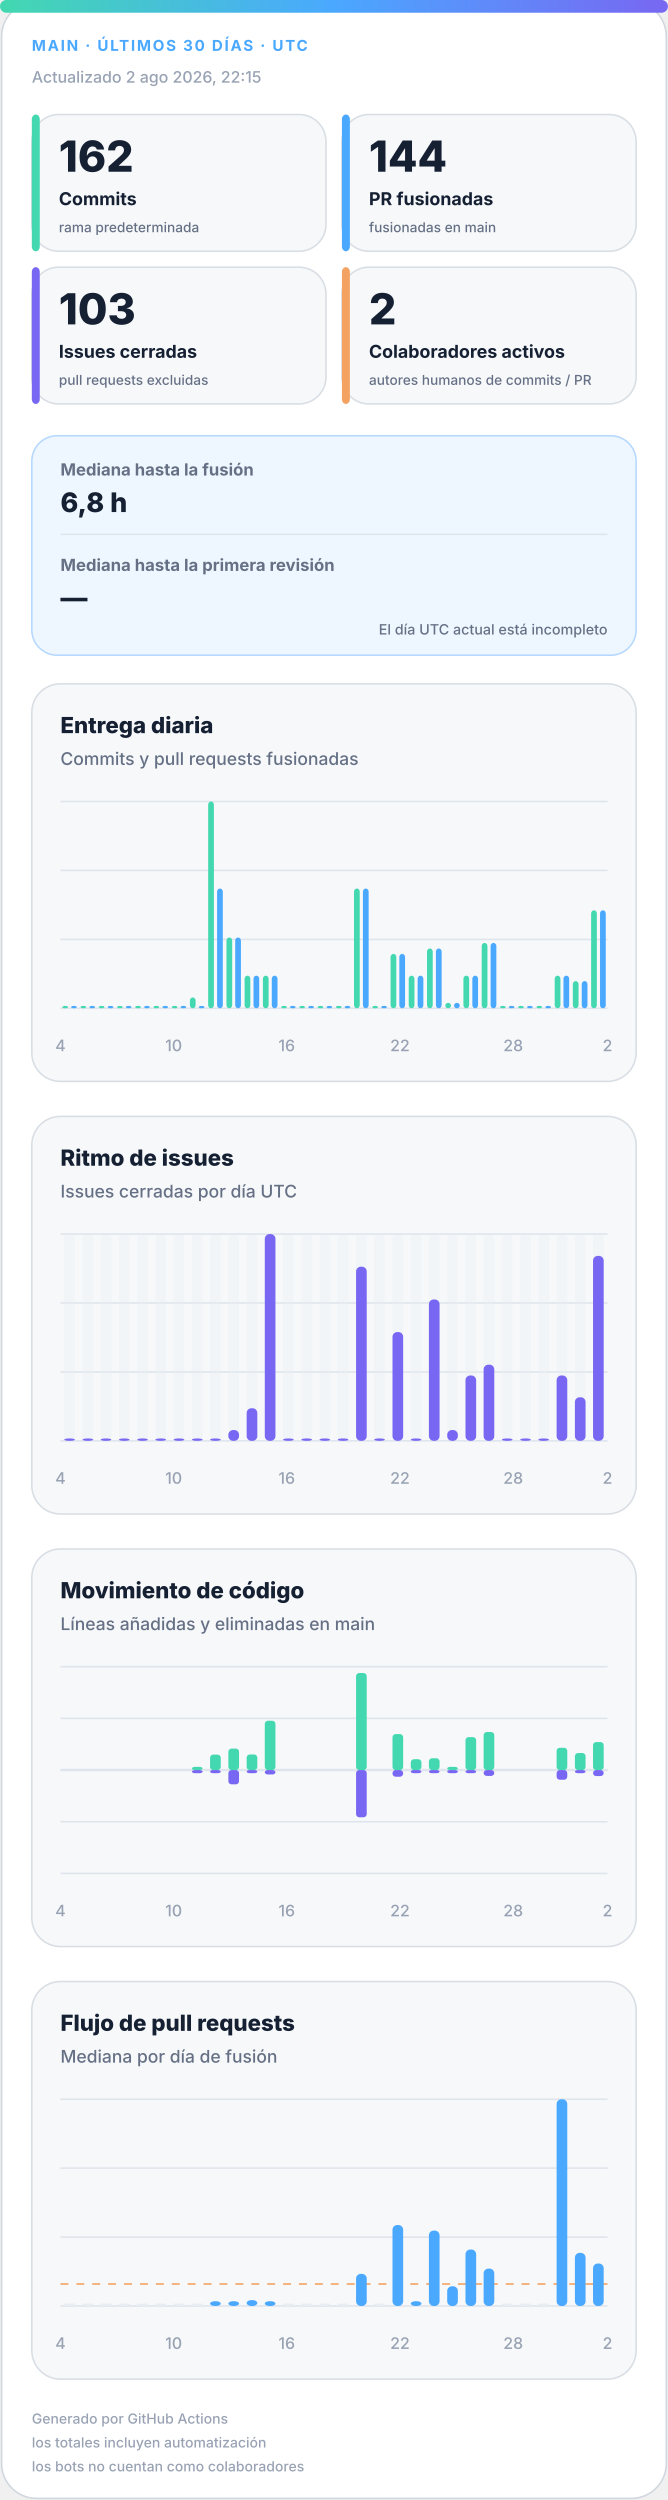
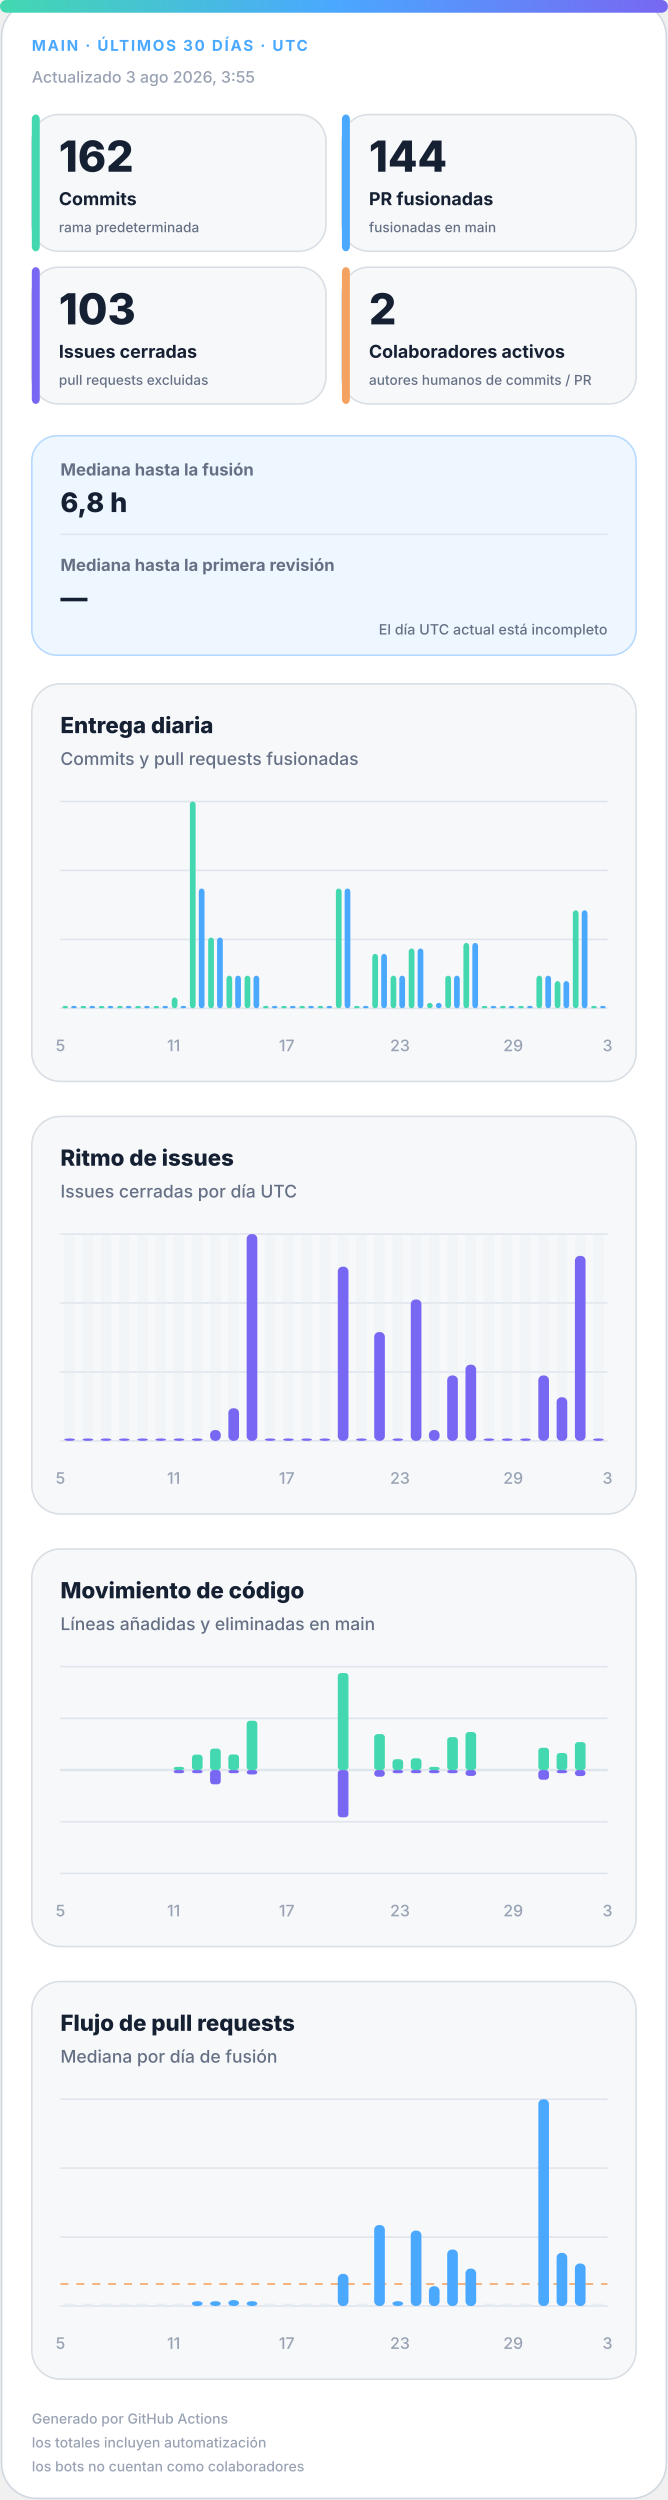
<svg xmlns="http://www.w3.org/2000/svg" width="420" height="1572" viewBox="0 0 420 1572" role="img" aria-labelledby="title desc">
  <defs>
    <linearGradient id="accent" x1="0" y1="0" x2="1" y2="0">
      <stop offset="0%" stop-color="#43d8b0" />
      <stop offset="50%" stop-color="#4aa8ff" />
      <stop offset="100%" stop-color="#7867f2" />
    </linearGradient>
    <linearGradient id="soft" x1="0" y1="0" x2="1" y2="1">
      <stop offset="0%" stop-color="#43d8b0" stop-opacity=".18" />
      <stop offset="100%" stop-color="#7867f2" stop-opacity=".12" />
    </linearGradient>
  </defs>
  <style>
.bg{fill:#fff;stroke:#d0d7de}.surface{fill:#f6f8fa;stroke:#d8dee4}.strong{fill:#eef7ff;stroke:#b6d8ff}.ink{fill:#162033}.muted{fill:#667085}.faint{fill:#98a2b3}.grid{stroke:#dfe5ec}.track{fill:#e7edf3}
.meta{font:750 11px -apple-system,BlinkMacSystemFont,"Segoe UI",sans-serif;letter-spacing:1.1px}.value{font:820 31px -apple-system,BlinkMacSystemFont,"Segoe UI",sans-serif}.label{font:720 13px -apple-system,BlinkMacSystemFont,"Segoe UI",sans-serif}.scope{font:520 10px -apple-system,BlinkMacSystemFont,"Segoe UI",sans-serif}.chart-title{font:760 14px -apple-system,BlinkMacSystemFont,"Segoe UI",sans-serif}.chart-subtitle{font:520 11px -apple-system,BlinkMacSystemFont,"Segoe UI",sans-serif}.small{font:540 10px -apple-system,BlinkMacSystemFont,"Segoe UI",sans-serif}.flow-value{font:780 17px -apple-system,BlinkMacSystemFont,"Segoe UI",sans-serif}
@media(prefers-color-scheme:dark){.bg{fill:#0d1117;stroke:#30363d}.surface{fill:#161b22;stroke:#30363d}.strong{fill:#10263a;stroke:#244d70}.ink{fill:#f0f6fc}.muted{fill:#a7b0bc}.faint{fill:#7d8590}.grid{stroke:#30363d}.track{fill:#27313d}}
</style>
  <rect class="bg" x="1" y="1" width="418" height="1570" rx="22" />
  <rect x="0" y="0" width="420" height="8" rx="4" fill="url(#accent)" />
  <text class="meta" x="20" y="32" fill="#4aa8ff" style="font-size:9.5px">MAIN · ÚLTIMOS 30 DÍAS · UTC</text>
-   <text class="small faint" x="20" y="52">Actualizado 2 ago 2026, 22:15</text>
+   <text class="small faint" x="20" y="52">Actualizado 3 ago 2026, 3:55</text>
  <g>
    <rect class="surface" x="20" y="72" width="185" height="86" rx="17" />
    <rect x="20" y="72" width="5" height="86" rx="3" fill="#43d8b0" />
    <text class="value ink" x="37" y="108" style="font-size:27px">162</text>
    <text class="label ink" x="37" y="129" style="font-size:11.2px">Commits</text>
    <text class="scope muted" x="37" y="146" style="font-size:8.6px">rama predeterminada</text>
  </g>
  <g>
    <rect class="surface" x="215" y="72" width="185" height="86" rx="17" />
    <rect x="215" y="72" width="5" height="86" rx="3" fill="#4aa8ff" />
    <text class="value ink" x="232" y="108" style="font-size:27px">144</text>
    <text class="label ink" x="232" y="129" style="font-size:11.2px">PR fusionadas</text>
    <text class="scope muted" x="232" y="146" style="font-size:8.6px">fusionadas en main</text>
  </g>
  <g>
    <rect class="surface" x="20" y="168" width="185" height="86" rx="17" />
    <rect x="20" y="168" width="5" height="86" rx="3" fill="#7867f2" />
    <text class="value ink" x="37" y="204" style="font-size:27px">103</text>
    <text class="label ink" x="37" y="225" style="font-size:11.2px">Issues cerradas</text>
    <text class="scope muted" x="37" y="242" style="font-size:8.6px">pull requests excluidas</text>
  </g>
  <g>
    <rect class="surface" x="215" y="168" width="185" height="86" rx="17" />
    <rect x="215" y="168" width="5" height="86" rx="3" fill="#f4a261" />
    <text class="value ink" x="232" y="204" style="font-size:27px">2</text>
    <text class="label ink" x="232" y="225" style="font-size:11.2px">Colaboradores activos</text>
    <text class="scope muted" x="232" y="242" style="font-size:8.6px">autores humanos de commits / PR</text>
  </g>
  <g>
    <rect class="strong" x="20" y="274" width="380" height="138" rx="16" fill="url(#soft)" />
    <text class="label muted" x="38" y="299" style="font-size:10.5px">Mediana hasta la fusión</text>
    <text class="flow-value ink" x="38" y="322">6,8 h</text>
    <line class="grid" x1="38" y1="336" x2="382" y2="336" />
    <text class="label muted" x="38" y="359" style="font-size:10.5px">Mediana hasta la primera revisión</text>
    <text class="flow-value ink" x="38" y="382">—</text>
    <text class="scope muted" x="382" y="399" text-anchor="end" style="font-size:9px">El día UTC actual está incompleto</text>
  </g>
  <g>
    <rect class="surface" x="20" y="430" width="380" height="250" rx="18" />
    <text class="chart-title ink" x="38" y="461">Entrega diaria</text>
    <text class="chart-subtitle muted" x="38" y="481">Commits y pull requests fusionadas</text>
    <line class="grid" x1="38" y1="504.0" x2="382" y2="504.0" />
    <line class="grid" x1="38" y1="547.3" x2="382" y2="547.3" />
    <line class="grid" x1="38" y1="590.7" x2="382" y2="590.7" />
    <line class="grid" x1="38" y1="634.0" x2="382" y2="634.0" />
    <rect x="39.2" y="632.5" width="3.6" height="1.5" rx="2" fill="#43d8b0" />
    <rect x="44.7" y="632.5" width="3.6" height="1.5" rx="2" fill="#4aa8ff" />
    <rect x="50.6" y="632.5" width="3.6" height="1.5" rx="2" fill="#43d8b0" />
    <rect x="56.2" y="632.5" width="3.6" height="1.5" rx="2" fill="#4aa8ff" />
    <rect x="62.1" y="632.5" width="3.6" height="1.5" rx="2" fill="#43d8b0" />
    <rect x="67.7" y="632.5" width="3.6" height="1.5" rx="2" fill="#4aa8ff" />
    <rect x="73.6" y="632.5" width="3.6" height="1.5" rx="2" fill="#43d8b0" />
    <rect x="79.1" y="632.5" width="3.6" height="1.5" rx="2" fill="#4aa8ff" />
    <rect x="85.0" y="632.5" width="3.6" height="1.5" rx="2" fill="#43d8b0" />
    <rect x="90.6" y="632.5" width="3.6" height="1.5" rx="2" fill="#4aa8ff" />
    <rect x="96.5" y="632.5" width="3.6" height="1.5" rx="2" fill="#43d8b0" />
    <rect x="102.1" y="632.5" width="3.6" height="1.5" rx="2" fill="#4aa8ff" />
-     <rect x="108.0" y="632.5" width="3.6" height="1.5" rx="2" fill="#43d8b0" />
+     <rect x="108.0" y="627.2" width="3.6" height="6.8" rx="2" fill="#43d8b0" />
    <rect x="113.5" y="632.5" width="3.6" height="1.5" rx="2" fill="#4aa8ff" />
-     <rect x="119.4" y="627.2" width="3.6" height="6.8" rx="2" fill="#43d8b0" />
-     <rect x="125.0" y="632.5" width="3.6" height="1.5" rx="2" fill="#4aa8ff" />
-     <rect x="130.9" y="504.0" width="3.6" height="130.0" rx="2" fill="#43d8b0" />
-     <rect x="136.5" y="558.7" width="3.6" height="75.3" rx="2" fill="#4aa8ff" />
-     <rect x="142.4" y="589.5" width="3.6" height="44.5" rx="2" fill="#43d8b0" />
-     <rect x="147.9" y="589.5" width="3.6" height="44.5" rx="2" fill="#4aa8ff" />
+     <rect x="119.4" y="504.0" width="3.6" height="130.0" rx="2" fill="#43d8b0" />
+     <rect x="125.0" y="558.7" width="3.6" height="75.3" rx="2" fill="#4aa8ff" />
+     <rect x="130.9" y="589.5" width="3.6" height="44.5" rx="2" fill="#43d8b0" />
+     <rect x="136.5" y="589.5" width="3.6" height="44.5" rx="2" fill="#4aa8ff" />
+     <rect x="142.4" y="613.5" width="3.6" height="20.5" rx="2" fill="#43d8b0" />
+     <rect x="147.9" y="613.5" width="3.6" height="20.5" rx="2" fill="#4aa8ff" />
    <rect x="153.8" y="613.5" width="3.6" height="20.5" rx="2" fill="#43d8b0" />
    <rect x="159.4" y="613.5" width="3.6" height="20.5" rx="2" fill="#4aa8ff" />
-     <rect x="165.3" y="613.5" width="3.6" height="20.5" rx="2" fill="#43d8b0" />
-     <rect x="170.9" y="613.5" width="3.6" height="20.5" rx="2" fill="#4aa8ff" />
+     <rect x="165.3" y="632.5" width="3.6" height="1.5" rx="2" fill="#43d8b0" />
+     <rect x="170.9" y="632.5" width="3.6" height="1.5" rx="2" fill="#4aa8ff" />
    <rect x="176.8" y="632.5" width="3.6" height="1.5" rx="2" fill="#43d8b0" />
    <rect x="182.3" y="632.5" width="3.6" height="1.5" rx="2" fill="#4aa8ff" />
    <rect x="188.2" y="632.5" width="3.6" height="1.5" rx="2" fill="#43d8b0" />
    <rect x="193.8" y="632.5" width="3.6" height="1.5" rx="2" fill="#4aa8ff" />
    <rect x="199.7" y="632.5" width="3.6" height="1.5" rx="2" fill="#43d8b0" />
    <rect x="205.3" y="632.5" width="3.6" height="1.5" rx="2" fill="#4aa8ff" />
-     <rect x="211.2" y="632.5" width="3.6" height="1.5" rx="2" fill="#43d8b0" />
-     <rect x="216.7" y="632.5" width="3.6" height="1.5" rx="2" fill="#4aa8ff" />
-     <rect x="222.6" y="558.7" width="3.6" height="75.3" rx="2" fill="#43d8b0" />
-     <rect x="228.2" y="558.7" width="3.6" height="75.3" rx="2" fill="#4aa8ff" />
-     <rect x="234.1" y="632.5" width="3.6" height="1.5" rx="2" fill="#43d8b0" />
-     <rect x="239.7" y="632.5" width="3.6" height="1.5" rx="2" fill="#4aa8ff" />
-     <rect x="245.6" y="599.8" width="3.6" height="34.2" rx="2" fill="#43d8b0" />
-     <rect x="251.1" y="599.8" width="3.6" height="34.2" rx="2" fill="#4aa8ff" />
-     <rect x="257.0" y="613.5" width="3.6" height="20.5" rx="2" fill="#43d8b0" />
-     <rect x="262.6" y="613.5" width="3.6" height="20.5" rx="2" fill="#4aa8ff" />
-     <rect x="268.5" y="596.4" width="3.6" height="37.6" rx="2" fill="#43d8b0" />
-     <rect x="274.1" y="596.4" width="3.6" height="37.6" rx="2" fill="#4aa8ff" />
-     <rect x="280.0" y="630.6" width="3.6" height="3.4" rx="2" fill="#43d8b0" />
-     <rect x="285.5" y="630.6" width="3.6" height="3.4" rx="2" fill="#4aa8ff" />
-     <rect x="291.4" y="613.5" width="3.6" height="20.5" rx="2" fill="#43d8b0" />
-     <rect x="297.0" y="613.5" width="3.6" height="20.5" rx="2" fill="#4aa8ff" />
-     <rect x="302.9" y="592.9" width="3.6" height="41.1" rx="2" fill="#43d8b0" />
-     <rect x="308.5" y="592.9" width="3.6" height="41.1" rx="2" fill="#4aa8ff" />
+     <rect x="211.2" y="558.7" width="3.6" height="75.3" rx="2" fill="#43d8b0" />
+     <rect x="216.7" y="558.7" width="3.6" height="75.3" rx="2" fill="#4aa8ff" />
+     <rect x="222.6" y="632.5" width="3.6" height="1.5" rx="2" fill="#43d8b0" />
+     <rect x="228.2" y="632.5" width="3.6" height="1.5" rx="2" fill="#4aa8ff" />
+     <rect x="234.1" y="599.8" width="3.6" height="34.2" rx="2" fill="#43d8b0" />
+     <rect x="239.7" y="599.8" width="3.6" height="34.2" rx="2" fill="#4aa8ff" />
+     <rect x="245.6" y="613.5" width="3.6" height="20.5" rx="2" fill="#43d8b0" />
+     <rect x="251.1" y="613.5" width="3.6" height="20.5" rx="2" fill="#4aa8ff" />
+     <rect x="257.0" y="596.4" width="3.6" height="37.6" rx="2" fill="#43d8b0" />
+     <rect x="262.6" y="596.4" width="3.6" height="37.6" rx="2" fill="#4aa8ff" />
+     <rect x="268.5" y="630.6" width="3.6" height="3.4" rx="2" fill="#43d8b0" />
+     <rect x="274.1" y="630.6" width="3.6" height="3.4" rx="2" fill="#4aa8ff" />
+     <rect x="280.0" y="613.5" width="3.6" height="20.5" rx="2" fill="#43d8b0" />
+     <rect x="285.5" y="613.5" width="3.6" height="20.5" rx="2" fill="#4aa8ff" />
+     <rect x="291.4" y="592.9" width="3.6" height="41.1" rx="2" fill="#43d8b0" />
+     <rect x="297.0" y="592.9" width="3.6" height="41.1" rx="2" fill="#4aa8ff" />
+     <rect x="302.9" y="632.5" width="3.6" height="1.5" rx="2" fill="#43d8b0" />
+     <rect x="308.5" y="632.5" width="3.6" height="1.5" rx="2" fill="#4aa8ff" />
    <rect x="314.4" y="632.5" width="3.6" height="1.5" rx="2" fill="#43d8b0" />
    <rect x="319.9" y="632.5" width="3.6" height="1.5" rx="2" fill="#4aa8ff" />
    <rect x="325.8" y="632.5" width="3.6" height="1.5" rx="2" fill="#43d8b0" />
    <rect x="331.4" y="632.5" width="3.6" height="1.5" rx="2" fill="#4aa8ff" />
-     <rect x="337.3" y="632.5" width="3.6" height="1.5" rx="2" fill="#43d8b0" />
-     <rect x="342.9" y="632.5" width="3.6" height="1.5" rx="2" fill="#4aa8ff" />
-     <rect x="348.8" y="613.5" width="3.6" height="20.5" rx="2" fill="#43d8b0" />
-     <rect x="354.3" y="613.5" width="3.6" height="20.5" rx="2" fill="#4aa8ff" />
-     <rect x="360.2" y="616.9" width="3.6" height="17.1" rx="2" fill="#43d8b0" />
-     <rect x="365.8" y="616.9" width="3.6" height="17.1" rx="2" fill="#4aa8ff" />
-     <rect x="371.7" y="572.4" width="3.6" height="61.6" rx="2" fill="#43d8b0" />
-     <rect x="377.3" y="572.4" width="3.6" height="61.6" rx="2" fill="#4aa8ff" />
-     <text class="small faint" x="38.0" y="661" text-anchor="middle">4</text>
-     <text class="small faint" x="109.2" y="661" text-anchor="middle">10</text>
-     <text class="small faint" x="180.3" y="661" text-anchor="middle">16</text>
-     <text class="small faint" x="251.5" y="661" text-anchor="middle">22</text>
-     <text class="small faint" x="322.7" y="661" text-anchor="middle">28</text>
-     <text class="small faint" x="382.0" y="661" text-anchor="middle">2</text>
+     <rect x="337.3" y="613.5" width="3.6" height="20.5" rx="2" fill="#43d8b0" />
+     <rect x="342.9" y="613.5" width="3.6" height="20.5" rx="2" fill="#4aa8ff" />
+     <rect x="348.8" y="616.9" width="3.6" height="17.1" rx="2" fill="#43d8b0" />
+     <rect x="354.3" y="616.9" width="3.6" height="17.1" rx="2" fill="#4aa8ff" />
+     <rect x="360.2" y="572.4" width="3.6" height="61.6" rx="2" fill="#43d8b0" />
+     <rect x="365.8" y="572.4" width="3.6" height="61.6" rx="2" fill="#4aa8ff" />
+     <rect x="371.7" y="632.5" width="3.6" height="1.5" rx="2" fill="#43d8b0" />
+     <rect x="377.3" y="632.5" width="3.6" height="1.5" rx="2" fill="#4aa8ff" />
+     <text class="small faint" x="38.0" y="661" text-anchor="middle">5</text>
+     <text class="small faint" x="109.2" y="661" text-anchor="middle">11</text>
+     <text class="small faint" x="180.3" y="661" text-anchor="middle">17</text>
+     <text class="small faint" x="251.5" y="661" text-anchor="middle">23</text>
+     <text class="small faint" x="322.7" y="661" text-anchor="middle">29</text>
+     <text class="small faint" x="382.0" y="661" text-anchor="middle">3</text>
  </g>
  <g>
    <rect class="surface" x="20" y="702" width="380" height="250" rx="18" />
    <text class="chart-title ink" x="38" y="733">Ritmo de issues</text>
    <text class="chart-subtitle muted" x="38" y="753">Issues cerradas por día UTC</text>
    <line class="grid" x1="38" y1="776.0" x2="382" y2="776.0" />
    <line class="grid" x1="38" y1="819.3" x2="382" y2="819.3" />
    <line class="grid" x1="38" y1="862.7" x2="382" y2="862.7" />
    <line class="grid" x1="38" y1="906.0" x2="382" y2="906.0" />
    <g>
      <rect class="track" x="40.4" y="776" width="6.7" height="130" rx="3" opacity=".3" />
      <rect x="40.4" y="904.5" width="6.7" height="1.5" rx="3" fill="#7867f2" />
    </g>
    <g>
      <rect class="track" x="51.9" y="776" width="6.7" height="130" rx="3" opacity=".3" />
      <rect x="51.9" y="904.5" width="6.7" height="1.5" rx="3" fill="#7867f2" />
    </g>
    <g>
      <rect class="track" x="63.3" y="776" width="6.7" height="130" rx="3" opacity=".3" />
      <rect x="63.3" y="904.5" width="6.7" height="1.5" rx="3" fill="#7867f2" />
    </g>
    <g>
      <rect class="track" x="74.8" y="776" width="6.7" height="130" rx="3" opacity=".3" />
      <rect x="74.8" y="904.5" width="6.7" height="1.5" rx="3" fill="#7867f2" />
    </g>
    <g>
      <rect class="track" x="86.3" y="776" width="6.7" height="130" rx="3" opacity=".3" />
      <rect x="86.3" y="904.5" width="6.7" height="1.5" rx="3" fill="#7867f2" />
    </g>
    <g>
      <rect class="track" x="97.7" y="776" width="6.7" height="130" rx="3" opacity=".3" />
      <rect x="97.7" y="904.5" width="6.7" height="1.5" rx="3" fill="#7867f2" />
    </g>
    <g>
      <rect class="track" x="109.2" y="776" width="6.7" height="130" rx="3" opacity=".3" />
      <rect x="109.2" y="904.5" width="6.7" height="1.5" rx="3" fill="#7867f2" />
    </g>
    <g>
      <rect class="track" x="120.7" y="776" width="6.7" height="130" rx="3" opacity=".3" />
      <rect x="120.7" y="904.5" width="6.7" height="1.5" rx="3" fill="#7867f2" />
    </g>
    <g>
      <rect class="track" x="132.1" y="776" width="6.7" height="130" rx="3" opacity=".3" />
-       <rect x="132.1" y="904.5" width="6.7" height="1.5" rx="3" fill="#7867f2" />
+       <rect x="132.1" y="899.2" width="6.7" height="6.8" rx="3" fill="#7867f2" />
    </g>
    <g>
      <rect class="track" x="143.6" y="776" width="6.7" height="130" rx="3" opacity=".3" />
-       <rect x="143.6" y="899.2" width="6.7" height="6.8" rx="3" fill="#7867f2" />
+       <rect x="143.6" y="885.5" width="6.7" height="20.5" rx="3" fill="#7867f2" />
    </g>
    <g>
      <rect class="track" x="155.1" y="776" width="6.7" height="130" rx="3" opacity=".3" />
-       <rect x="155.1" y="885.5" width="6.7" height="20.5" rx="3" fill="#7867f2" />
+       <rect x="155.1" y="776.0" width="6.7" height="130.0" rx="3" fill="#7867f2" />
    </g>
    <g>
      <rect class="track" x="166.5" y="776" width="6.7" height="130" rx="3" opacity=".3" />
-       <rect x="166.5" y="776.0" width="6.7" height="130.0" rx="3" fill="#7867f2" />
+       <rect x="166.5" y="904.5" width="6.7" height="1.5" rx="3" fill="#7867f2" />
    </g>
    <g>
      <rect class="track" x="178.0" y="776" width="6.7" height="130" rx="3" opacity=".3" />
      <rect x="178.0" y="904.5" width="6.7" height="1.5" rx="3" fill="#7867f2" />
    </g>
    <g>
      <rect class="track" x="189.5" y="776" width="6.7" height="130" rx="3" opacity=".3" />
      <rect x="189.5" y="904.5" width="6.7" height="1.5" rx="3" fill="#7867f2" />
    </g>
    <g>
      <rect class="track" x="200.9" y="776" width="6.7" height="130" rx="3" opacity=".3" />
      <rect x="200.9" y="904.5" width="6.7" height="1.5" rx="3" fill="#7867f2" />
    </g>
    <g>
      <rect class="track" x="212.4" y="776" width="6.7" height="130" rx="3" opacity=".3" />
-       <rect x="212.4" y="904.5" width="6.7" height="1.5" rx="3" fill="#7867f2" />
+       <rect x="212.4" y="796.5" width="6.7" height="109.5" rx="3" fill="#7867f2" />
    </g>
    <g>
      <rect class="track" x="223.9" y="776" width="6.7" height="130" rx="3" opacity=".3" />
-       <rect x="223.9" y="796.5" width="6.7" height="109.5" rx="3" fill="#7867f2" />
+       <rect x="223.9" y="904.5" width="6.7" height="1.5" rx="3" fill="#7867f2" />
    </g>
    <g>
      <rect class="track" x="235.3" y="776" width="6.7" height="130" rx="3" opacity=".3" />
-       <rect x="235.3" y="904.5" width="6.7" height="1.5" rx="3" fill="#7867f2" />
+       <rect x="235.3" y="837.6" width="6.7" height="68.4" rx="3" fill="#7867f2" />
    </g>
    <g>
      <rect class="track" x="246.8" y="776" width="6.7" height="130" rx="3" opacity=".3" />
-       <rect x="246.8" y="837.6" width="6.7" height="68.4" rx="3" fill="#7867f2" />
+       <rect x="246.8" y="904.5" width="6.7" height="1.5" rx="3" fill="#7867f2" />
    </g>
    <g>
      <rect class="track" x="258.3" y="776" width="6.7" height="130" rx="3" opacity=".3" />
-       <rect x="258.3" y="904.5" width="6.7" height="1.5" rx="3" fill="#7867f2" />
+       <rect x="258.3" y="817.1" width="6.7" height="88.9" rx="3" fill="#7867f2" />
    </g>
    <g>
      <rect class="track" x="269.7" y="776" width="6.7" height="130" rx="3" opacity=".3" />
-       <rect x="269.7" y="817.1" width="6.7" height="88.9" rx="3" fill="#7867f2" />
+       <rect x="269.7" y="899.2" width="6.7" height="6.8" rx="3" fill="#7867f2" />
    </g>
    <g>
      <rect class="track" x="281.2" y="776" width="6.7" height="130" rx="3" opacity=".3" />
-       <rect x="281.2" y="899.2" width="6.7" height="6.8" rx="3" fill="#7867f2" />
+       <rect x="281.2" y="864.9" width="6.7" height="41.1" rx="3" fill="#7867f2" />
    </g>
    <g>
      <rect class="track" x="292.7" y="776" width="6.7" height="130" rx="3" opacity=".3" />
-       <rect x="292.7" y="864.9" width="6.7" height="41.1" rx="3" fill="#7867f2" />
+       <rect x="292.7" y="858.1" width="6.7" height="47.9" rx="3" fill="#7867f2" />
    </g>
    <g>
      <rect class="track" x="304.1" y="776" width="6.7" height="130" rx="3" opacity=".3" />
-       <rect x="304.1" y="858.1" width="6.7" height="47.9" rx="3" fill="#7867f2" />
+       <rect x="304.1" y="904.5" width="6.7" height="1.5" rx="3" fill="#7867f2" />
    </g>
    <g>
      <rect class="track" x="315.6" y="776" width="6.7" height="130" rx="3" opacity=".3" />
      <rect x="315.6" y="904.5" width="6.7" height="1.5" rx="3" fill="#7867f2" />
    </g>
    <g>
      <rect class="track" x="327.1" y="776" width="6.7" height="130" rx="3" opacity=".3" />
      <rect x="327.1" y="904.5" width="6.7" height="1.5" rx="3" fill="#7867f2" />
    </g>
    <g>
      <rect class="track" x="338.5" y="776" width="6.7" height="130" rx="3" opacity=".3" />
-       <rect x="338.5" y="904.5" width="6.7" height="1.5" rx="3" fill="#7867f2" />
+       <rect x="338.5" y="864.9" width="6.7" height="41.1" rx="3" fill="#7867f2" />
    </g>
    <g>
      <rect class="track" x="350.0" y="776" width="6.7" height="130" rx="3" opacity=".3" />
-       <rect x="350.0" y="864.9" width="6.7" height="41.1" rx="3" fill="#7867f2" />
+       <rect x="350.0" y="878.6" width="6.7" height="27.4" rx="3" fill="#7867f2" />
    </g>
    <g>
      <rect class="track" x="361.5" y="776" width="6.7" height="130" rx="3" opacity=".3" />
-       <rect x="361.5" y="878.6" width="6.7" height="27.4" rx="3" fill="#7867f2" />
+       <rect x="361.5" y="789.7" width="6.7" height="116.3" rx="3" fill="#7867f2" />
    </g>
    <g>
      <rect class="track" x="372.9" y="776" width="6.7" height="130" rx="3" opacity=".3" />
-       <rect x="372.9" y="789.7" width="6.7" height="116.3" rx="3" fill="#7867f2" />
-     </g>
-     <text class="small faint" x="38.0" y="933" text-anchor="middle">4</text>
-     <text class="small faint" x="109.2" y="933" text-anchor="middle">10</text>
-     <text class="small faint" x="180.3" y="933" text-anchor="middle">16</text>
-     <text class="small faint" x="251.5" y="933" text-anchor="middle">22</text>
-     <text class="small faint" x="322.7" y="933" text-anchor="middle">28</text>
-     <text class="small faint" x="382.0" y="933" text-anchor="middle">2</text>
+       <rect x="372.9" y="904.5" width="6.7" height="1.5" rx="3" fill="#7867f2" />
+     </g>
+     <text class="small faint" x="38.0" y="933" text-anchor="middle">5</text>
+     <text class="small faint" x="109.2" y="933" text-anchor="middle">11</text>
+     <text class="small faint" x="180.3" y="933" text-anchor="middle">17</text>
+     <text class="small faint" x="251.5" y="933" text-anchor="middle">23</text>
+     <text class="small faint" x="322.7" y="933" text-anchor="middle">29</text>
+     <text class="small faint" x="382.0" y="933" text-anchor="middle">3</text>
  </g>
  <g>
    <rect class="surface" x="20" y="974" width="380" height="250" rx="18" />
    <text class="chart-title ink" x="38" y="1005">Movimiento de código</text>
    <text class="chart-subtitle muted" x="38" y="1025">Líneas añadidas y eliminadas en main</text>
    <line class="grid" x1="38" y1="1048.0" x2="382" y2="1048.0" />
    <line class="grid" x1="38" y1="1080.5" x2="382" y2="1080.5" />
    <line class="grid" x1="38" y1="1113.0" x2="382" y2="1113.0" />
    <line class="grid" x1="38" y1="1145.5" x2="382" y2="1145.5" />
    <line class="grid" x1="38" y1="1178.0" x2="382" y2="1178.0" />
    <line class="grid" x1="38" y1="1113" x2="382" y2="1113" stroke-width="1.5" />
    <rect x="40.4" y="1113.0" width="6.7" height="0.0" rx="2" fill="#43d8b0" />
    <rect x="40.4" y="1113" width="6.7" height="0.0" rx="2" fill="#7867f2" />
    <rect x="51.9" y="1113.0" width="6.7" height="0.0" rx="2" fill="#43d8b0" />
    <rect x="51.9" y="1113" width="6.7" height="0.0" rx="2" fill="#7867f2" />
    <rect x="63.3" y="1113.0" width="6.7" height="0.0" rx="2" fill="#43d8b0" />
    <rect x="63.3" y="1113" width="6.7" height="0.0" rx="2" fill="#7867f2" />
    <rect x="74.8" y="1113.0" width="6.7" height="0.0" rx="2" fill="#43d8b0" />
    <rect x="74.8" y="1113" width="6.7" height="0.0" rx="2" fill="#7867f2" />
    <rect x="86.3" y="1113.0" width="6.7" height="0.0" rx="2" fill="#43d8b0" />
    <rect x="86.3" y="1113" width="6.7" height="0.0" rx="2" fill="#7867f2" />
    <rect x="97.7" y="1113.0" width="6.7" height="0.0" rx="2" fill="#43d8b0" />
    <rect x="97.7" y="1113" width="6.7" height="0.0" rx="2" fill="#7867f2" />
-     <rect x="109.2" y="1113.0" width="6.7" height="0.0" rx="2" fill="#43d8b0" />
-     <rect x="109.2" y="1113" width="6.7" height="0.0" rx="2" fill="#7867f2" />
-     <rect x="120.7" y="1111.0" width="6.7" height="2.0" rx="2" fill="#43d8b0" />
+     <rect x="109.2" y="1111.0" width="6.7" height="2.0" rx="2" fill="#43d8b0" />
+     <rect x="109.2" y="1113" width="6.7" height="2.0" rx="2" fill="#7867f2" />
+     <rect x="120.7" y="1103.3" width="6.7" height="9.7" rx="2" fill="#43d8b0" />
    <rect x="120.7" y="1113" width="6.7" height="2.0" rx="2" fill="#7867f2" />
-     <rect x="132.1" y="1103.3" width="6.7" height="9.7" rx="2" fill="#43d8b0" />
-     <rect x="132.1" y="1113" width="6.7" height="2.0" rx="2" fill="#7867f2" />
-     <rect x="143.6" y="1099.5" width="6.7" height="13.5" rx="2" fill="#43d8b0" />
-     <rect x="143.6" y="1113" width="6.7" height="9.0" rx="2" fill="#7867f2" />
-     <rect x="155.1" y="1103.2" width="6.7" height="9.8" rx="2" fill="#43d8b0" />
-     <rect x="155.1" y="1113" width="6.7" height="2.0" rx="2" fill="#7867f2" />
-     <rect x="166.5" y="1082.0" width="6.7" height="31.0" rx="2" fill="#43d8b0" />
-     <rect x="166.5" y="1113" width="6.7" height="2.8" rx="2" fill="#7867f2" />
+     <rect x="132.1" y="1099.5" width="6.7" height="13.5" rx="2" fill="#43d8b0" />
+     <rect x="132.1" y="1113" width="6.7" height="9.0" rx="2" fill="#7867f2" />
+     <rect x="143.6" y="1103.2" width="6.7" height="9.8" rx="2" fill="#43d8b0" />
+     <rect x="143.6" y="1113" width="6.7" height="2.0" rx="2" fill="#7867f2" />
+     <rect x="155.1" y="1082.0" width="6.7" height="31.0" rx="2" fill="#43d8b0" />
+     <rect x="155.1" y="1113" width="6.7" height="2.8" rx="2" fill="#7867f2" />
+     <rect x="166.5" y="1113.0" width="6.7" height="0.0" rx="2" fill="#43d8b0" />
+     <rect x="166.5" y="1113" width="6.7" height="0.0" rx="2" fill="#7867f2" />
    <rect x="178.0" y="1113.0" width="6.7" height="0.0" rx="2" fill="#43d8b0" />
    <rect x="178.0" y="1113" width="6.7" height="0.0" rx="2" fill="#7867f2" />
    <rect x="189.5" y="1113.0" width="6.7" height="0.0" rx="2" fill="#43d8b0" />
    <rect x="189.5" y="1113" width="6.7" height="0.0" rx="2" fill="#7867f2" />
    <rect x="200.9" y="1113.0" width="6.7" height="0.0" rx="2" fill="#43d8b0" />
    <rect x="200.9" y="1113" width="6.7" height="0.0" rx="2" fill="#7867f2" />
-     <rect x="212.4" y="1113.0" width="6.7" height="0.0" rx="2" fill="#43d8b0" />
-     <rect x="212.4" y="1113" width="6.7" height="0.0" rx="2" fill="#7867f2" />
-     <rect x="223.9" y="1052.0" width="6.7" height="61.0" rx="2" fill="#43d8b0" />
-     <rect x="223.9" y="1113" width="6.7" height="29.7" rx="2" fill="#7867f2" />
-     <rect x="235.3" y="1113.0" width="6.7" height="0.0" rx="2" fill="#43d8b0" />
-     <rect x="235.3" y="1113" width="6.7" height="0.0" rx="2" fill="#7867f2" />
-     <rect x="246.8" y="1090.4" width="6.7" height="22.6" rx="2" fill="#43d8b0" />
-     <rect x="246.8" y="1113" width="6.7" height="4.2" rx="2" fill="#7867f2" />
-     <rect x="258.3" y="1106.2" width="6.7" height="6.8" rx="2" fill="#43d8b0" />
+     <rect x="212.4" y="1052.0" width="6.7" height="61.0" rx="2" fill="#43d8b0" />
+     <rect x="212.4" y="1113" width="6.7" height="29.7" rx="2" fill="#7867f2" />
+     <rect x="223.9" y="1113.0" width="6.7" height="0.0" rx="2" fill="#43d8b0" />
+     <rect x="223.9" y="1113" width="6.7" height="0.0" rx="2" fill="#7867f2" />
+     <rect x="235.3" y="1090.4" width="6.7" height="22.6" rx="2" fill="#43d8b0" />
+     <rect x="235.3" y="1113" width="6.7" height="4.2" rx="2" fill="#7867f2" />
+     <rect x="246.8" y="1106.2" width="6.7" height="6.8" rx="2" fill="#43d8b0" />
+     <rect x="246.8" y="1113" width="6.7" height="2.0" rx="2" fill="#7867f2" />
+     <rect x="258.3" y="1105.6" width="6.7" height="7.4" rx="2" fill="#43d8b0" />
    <rect x="258.3" y="1113" width="6.7" height="2.0" rx="2" fill="#7867f2" />
-     <rect x="269.7" y="1105.6" width="6.7" height="7.4" rx="2" fill="#43d8b0" />
+     <rect x="269.7" y="1111.0" width="6.7" height="2.0" rx="2" fill="#43d8b0" />
    <rect x="269.7" y="1113" width="6.7" height="2.0" rx="2" fill="#7867f2" />
-     <rect x="281.2" y="1111.0" width="6.7" height="2.0" rx="2" fill="#43d8b0" />
+     <rect x="281.2" y="1092.3" width="6.7" height="20.7" rx="2" fill="#43d8b0" />
    <rect x="281.2" y="1113" width="6.7" height="2.0" rx="2" fill="#7867f2" />
-     <rect x="292.7" y="1092.3" width="6.7" height="20.7" rx="2" fill="#43d8b0" />
-     <rect x="292.7" y="1113" width="6.7" height="2.0" rx="2" fill="#7867f2" />
-     <rect x="304.1" y="1089.1" width="6.7" height="23.9" rx="2" fill="#43d8b0" />
-     <rect x="304.1" y="1113" width="6.7" height="3.7" rx="2" fill="#7867f2" />
+     <rect x="292.7" y="1089.1" width="6.7" height="23.9" rx="2" fill="#43d8b0" />
+     <rect x="292.7" y="1113" width="6.7" height="3.7" rx="2" fill="#7867f2" />
+     <rect x="304.1" y="1113.0" width="6.7" height="0.0" rx="2" fill="#43d8b0" />
+     <rect x="304.1" y="1113" width="6.7" height="0.0" rx="2" fill="#7867f2" />
    <rect x="315.6" y="1113.0" width="6.7" height="0.0" rx="2" fill="#43d8b0" />
    <rect x="315.6" y="1113" width="6.7" height="0.0" rx="2" fill="#7867f2" />
    <rect x="327.1" y="1113.0" width="6.7" height="0.0" rx="2" fill="#43d8b0" />
    <rect x="327.1" y="1113" width="6.7" height="0.0" rx="2" fill="#7867f2" />
-     <rect x="338.5" y="1113.0" width="6.7" height="0.0" rx="2" fill="#43d8b0" />
-     <rect x="338.5" y="1113" width="6.7" height="0.0" rx="2" fill="#7867f2" />
-     <rect x="350.0" y="1099.0" width="6.7" height="14.0" rx="2" fill="#43d8b0" />
-     <rect x="350.0" y="1113" width="6.7" height="6.1" rx="2" fill="#7867f2" />
-     <rect x="361.5" y="1102.3" width="6.7" height="10.7" rx="2" fill="#43d8b0" />
-     <rect x="361.5" y="1113" width="6.7" height="2.0" rx="2" fill="#7867f2" />
-     <rect x="372.9" y="1095.4" width="6.7" height="17.6" rx="2" fill="#43d8b0" />
-     <rect x="372.9" y="1113" width="6.7" height="3.8" rx="2" fill="#7867f2" />
-     <text class="small faint" x="38.0" y="1205" text-anchor="middle">4</text>
-     <text class="small faint" x="109.2" y="1205" text-anchor="middle">10</text>
-     <text class="small faint" x="180.3" y="1205" text-anchor="middle">16</text>
-     <text class="small faint" x="251.5" y="1205" text-anchor="middle">22</text>
-     <text class="small faint" x="322.7" y="1205" text-anchor="middle">28</text>
-     <text class="small faint" x="382.0" y="1205" text-anchor="middle">2</text>
+     <rect x="338.5" y="1099.0" width="6.7" height="14.0" rx="2" fill="#43d8b0" />
+     <rect x="338.5" y="1113" width="6.7" height="6.1" rx="2" fill="#7867f2" />
+     <rect x="350.0" y="1102.3" width="6.7" height="10.7" rx="2" fill="#43d8b0" />
+     <rect x="350.0" y="1113" width="6.7" height="2.0" rx="2" fill="#7867f2" />
+     <rect x="361.5" y="1095.4" width="6.7" height="17.6" rx="2" fill="#43d8b0" />
+     <rect x="361.5" y="1113" width="6.7" height="3.8" rx="2" fill="#7867f2" />
+     <rect x="372.9" y="1113.0" width="6.7" height="0.0" rx="2" fill="#43d8b0" />
+     <rect x="372.9" y="1113" width="6.7" height="0.0" rx="2" fill="#7867f2" />
+     <text class="small faint" x="38.0" y="1205" text-anchor="middle">5</text>
+     <text class="small faint" x="109.2" y="1205" text-anchor="middle">11</text>
+     <text class="small faint" x="180.3" y="1205" text-anchor="middle">17</text>
+     <text class="small faint" x="251.5" y="1205" text-anchor="middle">23</text>
+     <text class="small faint" x="322.7" y="1205" text-anchor="middle">29</text>
+     <text class="small faint" x="382.0" y="1205" text-anchor="middle">3</text>
  </g>
  <g>
    <rect class="surface" x="20" y="1246" width="380" height="250" rx="18" />
    <text class="chart-title ink" x="38" y="1277">Flujo de pull requests</text>
    <text class="chart-subtitle muted" x="38" y="1297">Mediana por día de fusión</text>
    <line class="grid" x1="38" y1="1320.0" x2="382" y2="1320.0" />
    <line class="grid" x1="38" y1="1363.3" x2="382" y2="1363.3" />
    <line class="grid" x1="38" y1="1406.7" x2="382" y2="1406.7" />
    <line class="grid" x1="38" y1="1450.0" x2="382" y2="1450.0" />
    <line x1="38" y1="1436.2" x2="382" y2="1436.2" stroke="#f4a261" stroke-dasharray="5 5" />
    <rect class="track" x="40.4" y="1448.5" width="6.7" height="1.5" />
    <rect class="track" x="51.9" y="1448.5" width="6.7" height="1.5" />
    <rect class="track" x="63.3" y="1448.5" width="6.7" height="1.5" />
    <rect class="track" x="74.8" y="1448.5" width="6.7" height="1.5" />
    <rect class="track" x="86.3" y="1448.5" width="6.7" height="1.5" />
    <rect class="track" x="97.7" y="1448.5" width="6.7" height="1.5" />
    <rect class="track" x="109.2" y="1448.5" width="6.7" height="1.5" />
-     <rect class="track" x="120.7" y="1448.5" width="6.7" height="1.5" />
+     <rect x="120.7" y="1447.0" width="6.7" height="3.0" rx="3" fill="#4aa8ff" />
    <rect x="132.1" y="1447.0" width="6.7" height="3.0" rx="3" fill="#4aa8ff" />
-     <rect x="143.6" y="1447.0" width="6.7" height="3.0" rx="3" fill="#4aa8ff" />
-     <rect x="155.1" y="1446.3" width="6.7" height="3.7" rx="3" fill="#4aa8ff" />
-     <rect x="166.5" y="1447.0" width="6.7" height="3.0" rx="3" fill="#4aa8ff" />
+     <rect x="143.6" y="1446.3" width="6.7" height="3.7" rx="3" fill="#4aa8ff" />
+     <rect x="155.1" y="1447.0" width="6.7" height="3.0" rx="3" fill="#4aa8ff" />
+     <rect class="track" x="166.5" y="1448.5" width="6.7" height="1.5" />
    <rect class="track" x="178.0" y="1448.5" width="6.7" height="1.5" />
    <rect class="track" x="189.5" y="1448.5" width="6.7" height="1.5" />
    <rect class="track" x="200.9" y="1448.5" width="6.7" height="1.5" />
-     <rect class="track" x="212.4" y="1448.5" width="6.7" height="1.5" />
-     <rect x="223.9" y="1429.8" width="6.7" height="20.2" rx="3" fill="#4aa8ff" />
-     <rect class="track" x="235.3" y="1448.5" width="6.7" height="1.5" />
-     <rect x="246.8" y="1399.1" width="6.7" height="50.9" rx="3" fill="#4aa8ff" />
-     <rect x="258.3" y="1447.0" width="6.7" height="3.0" rx="3" fill="#4aa8ff" />
-     <rect x="269.7" y="1402.6" width="6.7" height="47.4" rx="3" fill="#4aa8ff" />
-     <rect x="281.2" y="1437.6" width="6.7" height="12.4" rx="3" fill="#4aa8ff" />
-     <rect x="292.7" y="1414.5" width="6.7" height="35.5" rx="3" fill="#4aa8ff" />
-     <rect x="304.1" y="1426.5" width="6.7" height="23.5" rx="3" fill="#4aa8ff" />
+     <rect x="212.4" y="1429.8" width="6.7" height="20.2" rx="3" fill="#4aa8ff" />
+     <rect class="track" x="223.9" y="1448.5" width="6.7" height="1.5" />
+     <rect x="235.3" y="1399.1" width="6.7" height="50.9" rx="3" fill="#4aa8ff" />
+     <rect x="246.8" y="1447.0" width="6.7" height="3.0" rx="3" fill="#4aa8ff" />
+     <rect x="258.3" y="1402.6" width="6.7" height="47.4" rx="3" fill="#4aa8ff" />
+     <rect x="269.7" y="1437.6" width="6.7" height="12.4" rx="3" fill="#4aa8ff" />
+     <rect x="281.2" y="1414.5" width="6.7" height="35.5" rx="3" fill="#4aa8ff" />
+     <rect x="292.7" y="1426.5" width="6.7" height="23.5" rx="3" fill="#4aa8ff" />
+     <rect class="track" x="304.1" y="1448.5" width="6.7" height="1.5" />
    <rect class="track" x="315.6" y="1448.5" width="6.7" height="1.5" />
    <rect class="track" x="327.1" y="1448.5" width="6.7" height="1.5" />
-     <rect class="track" x="338.5" y="1448.5" width="6.7" height="1.5" />
-     <rect x="350.0" y="1320.0" width="6.7" height="130.0" rx="3" fill="#4aa8ff" />
-     <rect x="361.5" y="1416.6" width="6.7" height="33.4" rx="3" fill="#4aa8ff" />
-     <rect x="372.9" y="1423.3" width="6.7" height="26.7" rx="3" fill="#4aa8ff" />
-     <text class="small faint" x="38.0" y="1477" text-anchor="middle">4</text>
-     <text class="small faint" x="109.2" y="1477" text-anchor="middle">10</text>
-     <text class="small faint" x="180.3" y="1477" text-anchor="middle">16</text>
-     <text class="small faint" x="251.5" y="1477" text-anchor="middle">22</text>
-     <text class="small faint" x="322.7" y="1477" text-anchor="middle">28</text>
-     <text class="small faint" x="382.0" y="1477" text-anchor="middle">2</text>
+     <rect x="338.5" y="1320.0" width="6.7" height="130.0" rx="3" fill="#4aa8ff" />
+     <rect x="350.0" y="1416.6" width="6.7" height="33.4" rx="3" fill="#4aa8ff" />
+     <rect x="361.5" y="1423.3" width="6.7" height="26.7" rx="3" fill="#4aa8ff" />
+     <rect class="track" x="372.9" y="1448.5" width="6.7" height="1.5" />
+     <text class="small faint" x="38.0" y="1477" text-anchor="middle">5</text>
+     <text class="small faint" x="109.2" y="1477" text-anchor="middle">11</text>
+     <text class="small faint" x="180.3" y="1477" text-anchor="middle">17</text>
+     <text class="small faint" x="251.5" y="1477" text-anchor="middle">23</text>
+     <text class="small faint" x="322.7" y="1477" text-anchor="middle">29</text>
+     <text class="small faint" x="382.0" y="1477" text-anchor="middle">3</text>
  </g>
  <text class="small faint" x="20" y="1524" style="font-size:8.8px">Generado por GitHub Actions</text>
  <text class="small faint" x="20" y="1539" style="font-size:8.8px">los totales incluyen automatización</text>
  <text class="small faint" x="20" y="1554" style="font-size:8.8px">los bots no cuentan como colaboradores</text>
</svg>
